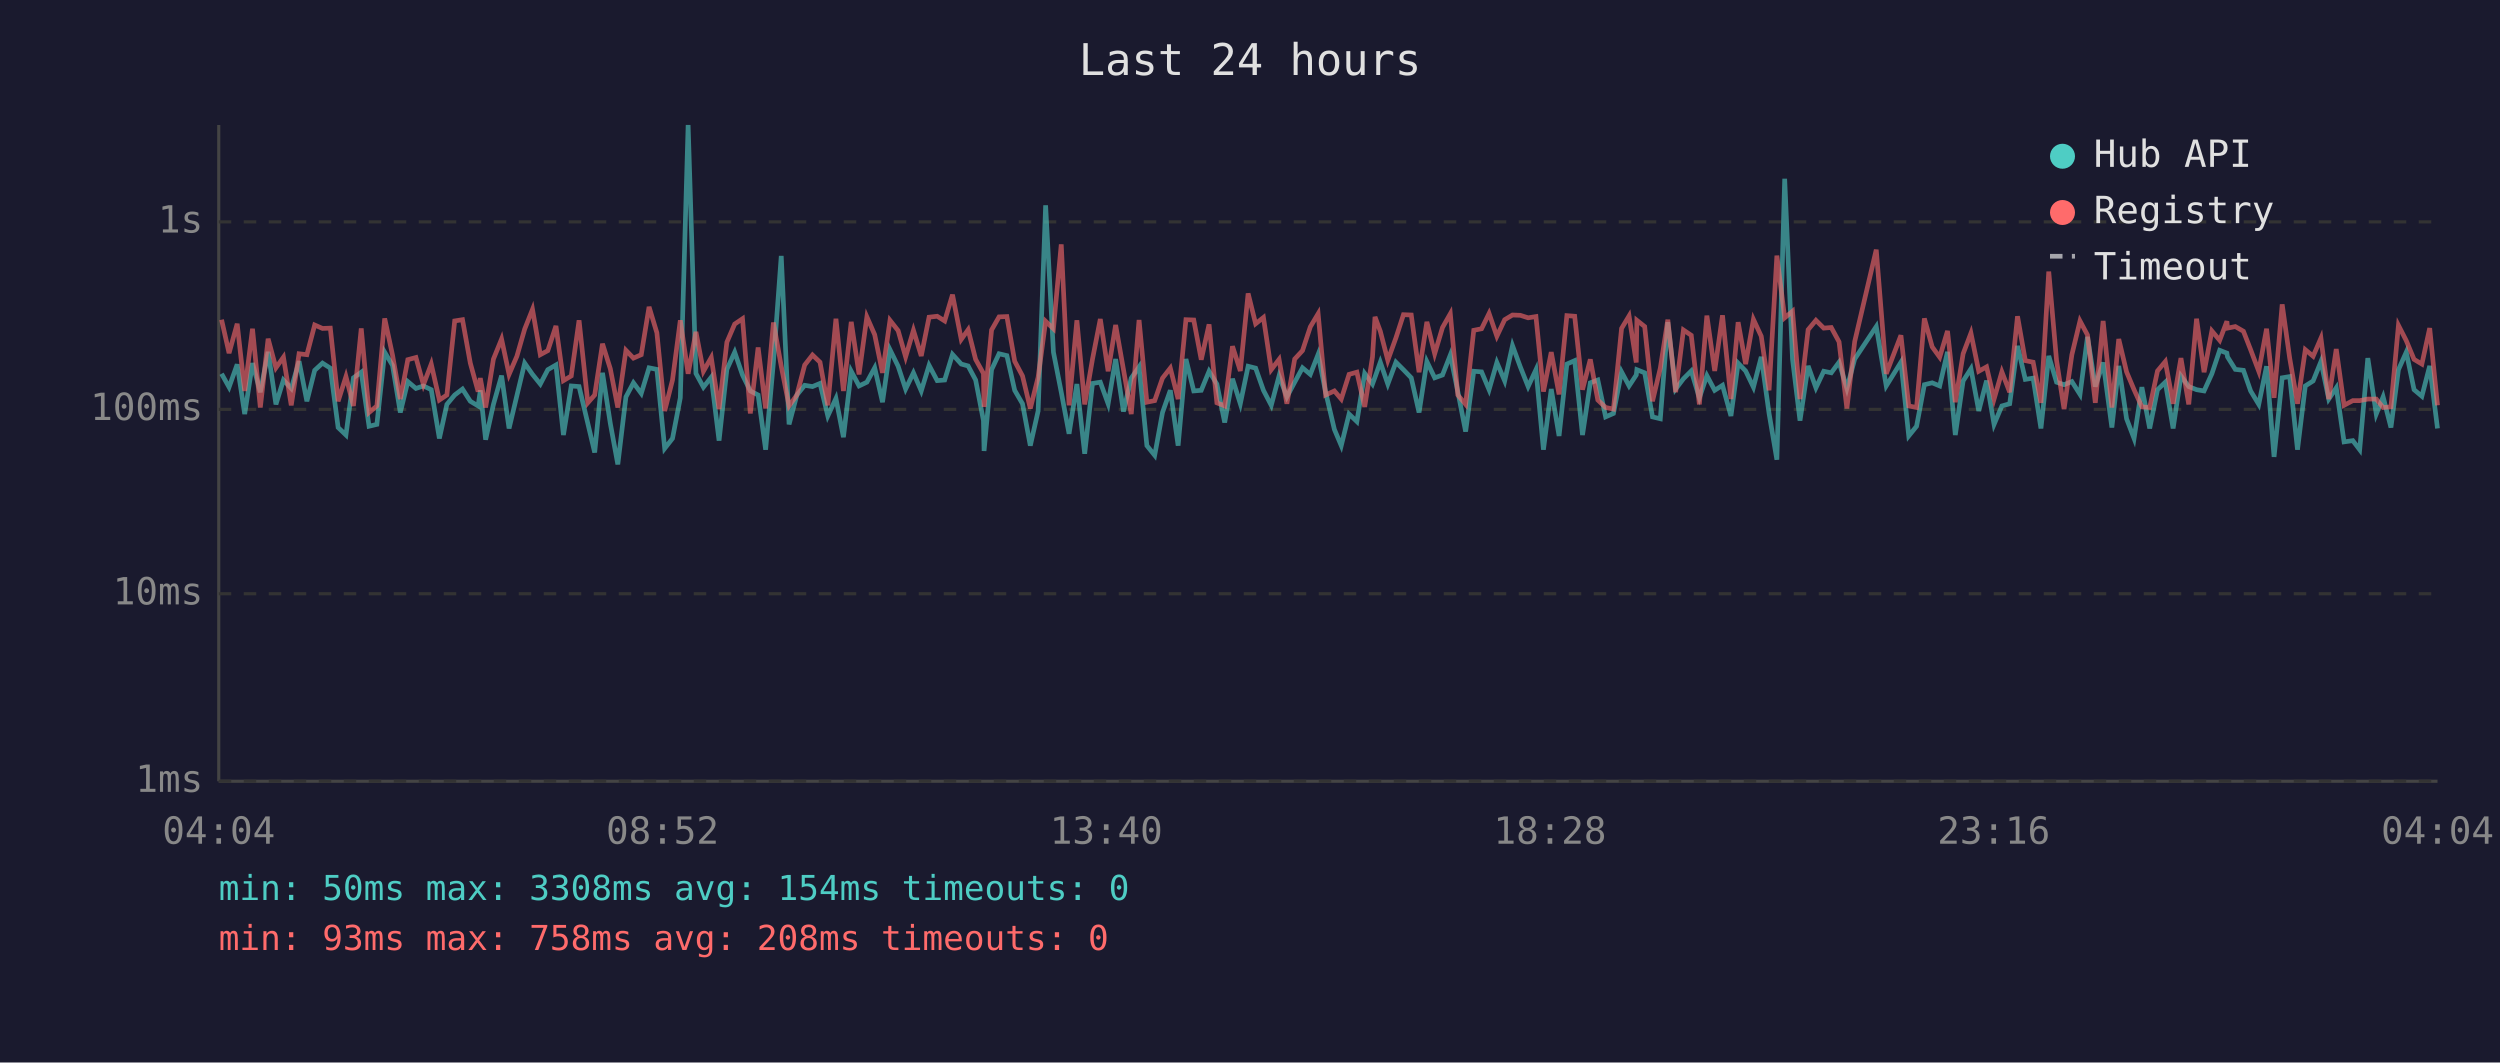
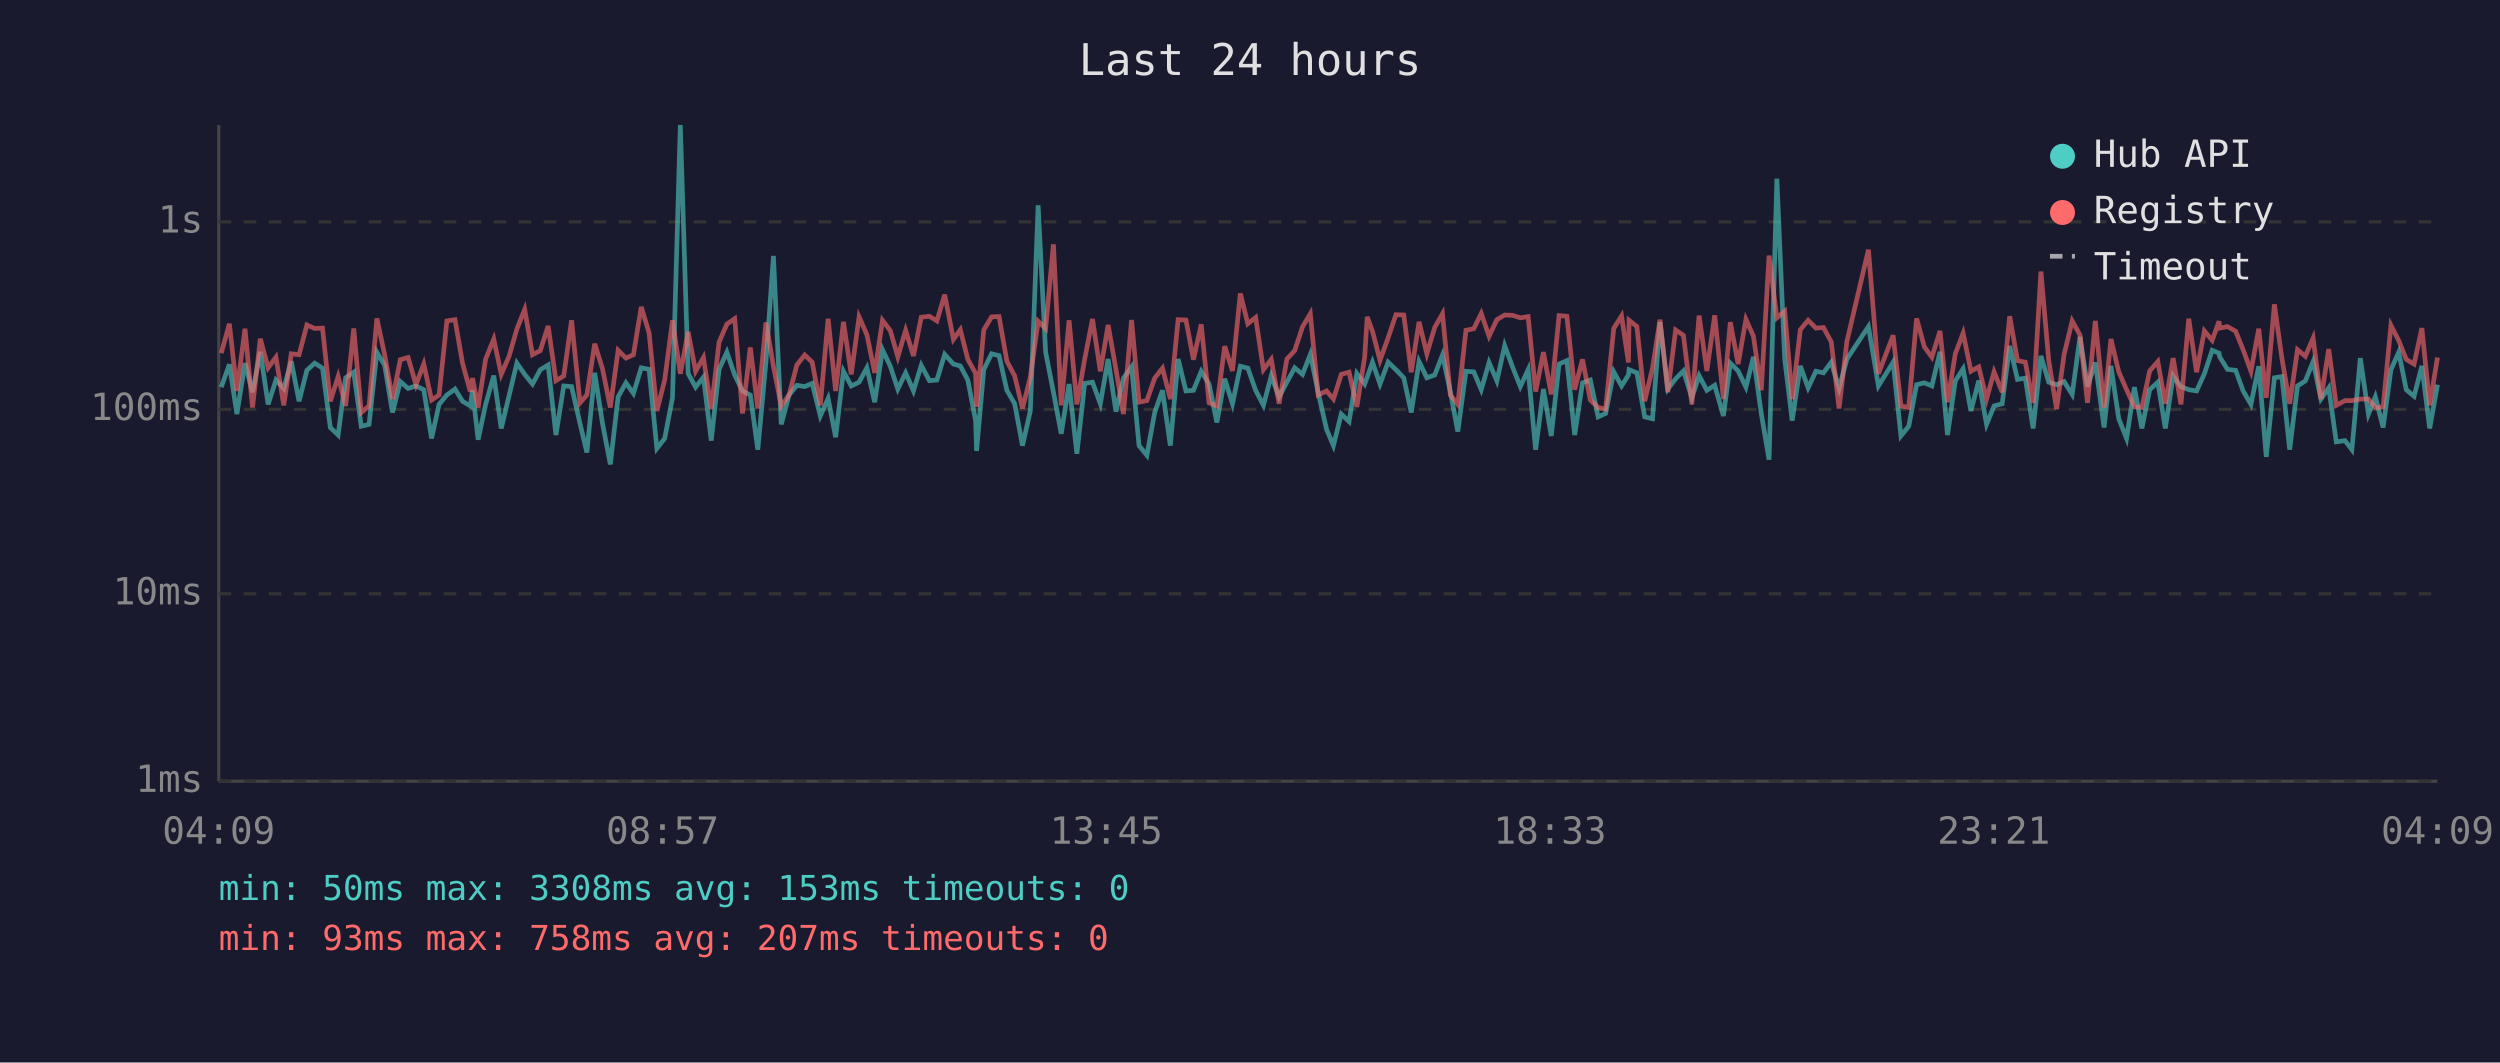
<svg xmlns="http://www.w3.org/2000/svg" viewBox="0 0 800 340" font-family="monospace" font-size="12">
  <rect width="800" height="340" fill="#1a1a2e" />
  <text x="400" y="24" fill="#e0e0e0" font-size="14" text-anchor="middle">Last 24 hours</text>
  <line x1="70" y1="40" x2="70" y2="250" stroke="#444" stroke-width="1" />
  <line x1="70" y1="250" x2="780" y2="250" stroke="#444" stroke-width="1" />
  <line x1="70" y1="250" x2="780" y2="250" stroke="#333" stroke-width="1" stroke-dasharray="4" />
  <text x="65" y="250" fill="#888" text-anchor="end" dominant-baseline="middle">1ms</text>
  <line x1="70" y1="190" x2="780" y2="190" stroke="#333" stroke-width="1" stroke-dasharray="4" />
  <text x="65" y="190" fill="#888" text-anchor="end" dominant-baseline="middle">10ms</text>
  <line x1="70" y1="131" x2="780" y2="131" stroke="#333" stroke-width="1" stroke-dasharray="4" />
  <text x="65" y="131" fill="#888" text-anchor="end" dominant-baseline="middle">100ms</text>
  <line x1="70" y1="71" x2="780" y2="71" stroke="#333" stroke-width="1" stroke-dasharray="4" />
  <text x="65" y="71" fill="#888" text-anchor="end" dominant-baseline="middle">1s</text>
-   <text x="70" y="270" fill="#888" text-anchor="middle">04:04</text>
-   <text x="212" y="270" fill="#888" text-anchor="middle">08:52</text>
-   <text x="354" y="270" fill="#888" text-anchor="middle">13:40</text>
-   <text x="496" y="270" fill="#888" text-anchor="middle">18:28</text>
-   <text x="638" y="270" fill="#888" text-anchor="middle">23:16</text>
-   <text x="780" y="270" fill="#888" text-anchor="middle">04:04</text>
-   <polyline points="70.9,119.6 73.3,123.9 75.9,116.6 78.3,132.5 80.8,116.2 83.3,125.5 85.8,112.6 88.3,129.4 90.7,121.6 93.2,124.3 95.7,115.6 98.2,128.4 100.7,118.5 103.2,116.2 105.7,117.8 108.2,136.8 110.7,139.2 113.1,120.9 115.6,119.1 118.1,136.4 120.6,135.8 123.1,112.7 125.6,116.9 128.1,132.0 130.5,122.1 133.1,124.3 135.5,123.5 138.0,124.7 140.6,140.3 143.0,129.4 145.5,126.4 148.0,124.5 150.5,128.4 153.0,129.9 153.7,124.9 155.4,140.7 157.9,129.4 160.5,120.2 162.9,137.1 165.4,126.6 167.9,116.2 170.4,119.8 172.9,122.9 175.3,118.3 177.9,116.8 180.3,139.2 182.8,123.5 185.3,123.7 188.1,135.5 190.3,144.8 192.8,119.3 195.3,135.5 197.7,148.6 200.3,127.0 202.7,122.5 205.2,125.9 207.7,117.7 210.2,118.2 212.7,143.5 215.2,140.3 217.7,127.3 220.2,40.0 222.7,119.5 225.1,123.9 227.6,120.7 230.1,141.0 232.6,118.2 235.1,112.7 237.6,120.0 240.1,125.1 242.6,126.4 245.0,143.9 247.5,115.9 250.0,81.9 252.5,135.8 255.0,126.4 257.5,123.3 260.0,123.7 262.4,122.7 264.9,133.1 267.5,127.5 269.9,139.9 272.4,118.8 274.9,123.5 277.4,122.3 279.9,117.7 282.4,128.7 284.8,111.9 287.4,117.2 289.8,124.5 292.3,119.3 294.8,125.1 297.3,116.9 299.9,121.8 302.3,121.6 304.8,113.4 307.6,116.5 309.8,117.1 312.2,121.6 314.7,134.6 314.9,144.3 317.3,118.3 319.7,113.2 322.2,113.8 324.7,124.9 327.2,129.2 329.7,142.6 332.2,131.5 334.6,65.7 337.1,112.7 339.6,125.5 342.1,138.8 344.6,122.9 347.1,145.2 349.6,122.7 352.1,122.3 354.6,129.2 357.0,114.9 359.5,131.7 362.0,121.0 364.5,117.4 367.0,142.6 369.5,145.7 372.0,132.0 374.5,124.9 377.0,142.6 379.5,114.9 382.0,125.1 384.4,124.9 386.9,118.8 389.4,122.9 391.9,135.2 394.4,121.2 396.9,129.2 399.4,117.2 401.8,117.8 404.3,124.9 406.8,129.7 409.3,120.3 411.8,127.0 414.3,122.3 416.8,117.7 419.3,119.8 421.8,113.4 424.2,125.5 427.0,137.4 429.2,142.6 431.7,132.5 434.2,134.9 436.7,119.5 439.2,122.9 440.0,120.7 441.7,115.9 444.1,122.9 446.7,115.9 449.1,118.3 451.6,120.9 454.1,132.0 456.6,115.7 459.1,120.9 461.6,120.0 464.1,113.6 466.5,125.3 469.0,138.1 471.6,118.8 474.1,119.0 476.5,124.7 479.0,116.0 481.5,121.9 484.0,110.6 486.5,117.4 489.0,123.7 491.5,118.3 493.9,143.9 496.4,124.5 498.9,139.5 501.4,116.5 503.9,115.4 506.4,139.2 508.9,122.5 511.3,121.6 513.8,133.4 516.3,132.3 518.9,119.0 521.3,123.5 523.6,120.0 523.8,118.3 526.3,119.3 528.8,133.4 531.3,134.0 533.7,103.1 536.2,124.5 538.7,121.2 541.2,118.7 543.8,127.3 546.2,120.2 548.7,124.9 551.2,123.3 553.9,133.1 556.2,116.2 558.6,118.7 561.1,123.9 563.6,114.2 566.1,132.3 568.6,147.1 571.1,57.2 573.6,114.9 576.0,134.6 578.6,117.1 581.1,124.1 583.6,118.8 586.0,119.3 588.5,115.9 591.0,124.3 593.5,114.9 600.4,104.5 603.6,123.5 608.3,115.9 610.8,139.5 613.3,136.4 615.8,123.1 618.3,122.5 620.7,123.5 623.2,112.6 625.7,139.2 628.2,121.9 630.7,118.0 633.2,131.5 635.7,121.8 638.1,135.8 640.6,129.9 643.1,129.2 645.6,110.7 648.1,121.4 650.6,121.0 653.1,137.1 655.6,113.9 658.1,122.3 660.5,123.1 663.0,122.1 665.6,126.2 668.0,107.8 670.5,123.7 673.0,116.0 675.8,136.8 678.0,117.1 680.5,134.0 682.9,140.3 685.4,123.9 687.9,137.1 690.4,124.7 692.9,122.3 695.4,137.1 697.9,120.3 700.4,123.7 702.9,124.7 705.3,125.1 707.8,119.6 710.3,112.1 712.6,113.0 712.8,114.2 715.3,118.2 717.9,118.5 720.2,125.1 722.8,129.4 725.3,117.2 727.7,146.2 730.3,120.9 732.7,120.5 735.2,143.9 737.7,123.5 740.2,121.9 742.7,115.7 745.2,127.7 747.6,124.1 750.1,141.4 752.9,141.0 755.1,143.9 757.7,114.6 760.4,132.5 762.6,127.0 765.1,136.8 767.5,118.3 770.0,112.7 772.5,124.7 775.0,126.8 777.5,117.1 780.0,137.1" fill="none" stroke="#4ecdc4" stroke-width="1.5" opacity="0.6" />
-   <polyline points="70.9,102.3 73.3,113.0 75.9,103.6 78.3,125.1 80.8,105.2 83.3,130.4 85.8,108.4 88.3,117.7 90.7,114.3 93.2,129.7 95.7,113.2 98.2,113.5 100.7,104.0 103.2,105.1 105.7,105.0 108.2,128.4 110.7,120.5 113.1,129.9 115.6,105.1 118.1,132.0 120.6,129.9 123.1,101.9 125.6,113.6 128.1,127.7 130.5,115.1 133.1,114.4 135.5,123.1 138.0,116.5 140.6,128.0 143.0,126.4 145.5,102.7 148.0,102.3 150.5,116.2 153.0,125.3 153.7,121.0 155.4,130.4 157.9,114.9 160.5,108.5 162.9,119.8 165.4,114.0 167.9,105.3 170.4,99.0 172.9,113.5 175.3,112.2 177.9,104.3 180.3,121.8 182.8,120.3 185.3,102.5 188.1,128.9 190.3,126.4 192.8,110.0 195.3,118.0 197.7,130.4 200.3,112.1 202.7,114.6 205.2,113.5 207.7,98.2 210.2,106.5 212.7,131.5 215.2,121.6 217.7,102.5 220.2,119.6 222.7,106.2 225.1,118.8 227.6,114.4 230.1,130.9 232.6,109.5 235.1,103.7 237.6,102.0 240.1,132.3 242.6,111.2 245.0,130.7 247.5,103.2 250.0,117.2 252.5,129.9 255.0,126.4 257.5,116.8 260.0,113.6 262.4,115.9 264.9,129.7 267.5,102.0 269.9,125.1 272.4,103.0 274.9,119.8 277.4,101.4 279.9,107.1 282.4,119.3 284.8,102.5 287.4,105.8 289.8,114.2 292.3,105.7 294.8,113.9 297.3,101.5 299.9,101.2 302.3,102.7 304.8,94.3 307.6,108.6 309.8,105.5 312.2,115.0 314.7,119.5 314.9,130.2 317.3,105.6 319.7,101.4 322.2,101.3 324.7,115.6 327.2,120.3 329.7,130.7 332.2,120.7 334.6,102.8 337.1,105.2 339.6,78.2 342.1,129.7 344.6,102.5 347.1,129.4 349.6,114.9 352.1,102.1 354.6,118.8 357.0,104.0 359.5,118.2 362.0,132.5 364.5,102.4 367.0,128.7 369.5,128.2 372.0,121.0 374.5,117.8 377.0,127.7 379.5,102.3 382.0,102.4 384.4,115.1 386.9,103.8 389.4,128.9 391.9,129.9 394.4,110.8 396.9,118.7 399.4,93.9 401.8,103.6 404.3,101.6 406.8,118.3 409.3,115.0 411.8,129.2 414.3,114.9 416.8,112.2 419.3,104.6 421.8,100.4 424.2,126.4 427.0,125.1 429.2,127.7 431.7,119.8 434.2,119.1 436.7,130.2 439.2,114.2 440.0,101.4 441.7,106.0 444.1,115.3 446.7,108.1 449.1,100.7 451.6,100.8 454.1,119.1 456.6,103.0 459.1,113.2 461.6,104.8 464.1,100.4 466.5,126.4 469.0,129.4 471.6,105.7 474.1,105.2 476.5,100.3 479.0,107.6 481.5,102.3 484.0,100.8 486.5,100.9 489.0,101.7 491.5,101.3 493.9,125.3 496.4,112.7 498.9,126.2 501.4,101.0 503.9,101.2 506.4,124.7 508.9,115.0 511.3,128.0 513.8,130.4 516.3,130.9 518.9,105.1 521.3,101.1 523.6,116.0 523.8,102.5 526.3,104.5 528.8,128.4 531.3,117.8 533.7,102.3 536.2,125.5 538.7,105.6 541.2,107.3 543.8,129.4 546.2,101.0 548.7,118.7 551.2,100.9 553.9,127.7 556.2,103.1 558.6,116.5 561.1,102.2 563.6,107.6 566.1,124.9 568.6,81.8 571.1,101.7 573.6,99.6 576.0,127.7 578.6,105.5 581.1,102.5 583.6,105.0 586.0,104.8 588.5,109.4 591.0,130.7 593.5,109.3 600.4,79.9 603.6,119.6 608.3,107.3 610.8,129.9 613.3,130.4 615.8,101.9 618.3,111.0 620.7,114.3 623.2,105.9 625.7,128.7 628.2,113.2 630.7,106.6 633.2,118.8 635.7,117.4 638.1,127.7 640.6,119.0 643.1,125.5 645.6,101.2 648.1,115.4 650.6,115.9 653.1,128.9 655.6,86.9 658.1,115.4 660.5,130.9 663.0,113.5 665.6,102.7 668.0,107.2 670.5,128.9 673.0,102.7 675.8,130.4 678.0,108.5 680.5,119.0 682.9,124.7 685.4,130.2 687.9,130.4 690.4,118.7 692.9,115.7 695.4,129.2 697.9,114.6 700.4,129.4 702.9,102.0 705.3,119.1 707.8,105.9 710.3,108.9 712.6,102.8 712.8,105.0 715.3,104.5 717.9,106.0 720.2,111.9 722.8,118.8 725.3,105.2 727.7,127.3 730.3,97.4 732.7,114.6 735.2,129.2 737.7,111.9 740.2,114.0 742.7,108.2 745.2,127.7 747.6,111.7 750.1,129.7 752.9,128.2 755.1,128.2 757.7,127.7 760.4,127.7 762.6,130.4 765.1,130.2 767.5,104.1 770.0,109.0 772.5,115.0 775.0,116.5 777.5,105.0 780.0,129.7" fill="none" stroke="#ff6b6b" stroke-width="1.5" opacity="0.6" />
+   <text x="70" y="270" fill="#888" text-anchor="middle">04:09</text>
+   <text x="212" y="270" fill="#888" text-anchor="middle">08:57</text>
+   <text x="354" y="270" fill="#888" text-anchor="middle">13:45</text>
+   <text x="496" y="270" fill="#888" text-anchor="middle">18:33</text>
+   <text x="638" y="270" fill="#888" text-anchor="middle">23:21</text>
+   <text x="780" y="270" fill="#888" text-anchor="middle">04:09</text>
+   <polyline points="70.8,123.9 73.4,116.6 75.8,132.5 78.4,116.2 80.8,125.5 83.3,112.6 85.8,129.4 88.3,121.6 90.8,124.3 93.2,115.6 95.7,128.4 98.2,118.5 100.7,116.2 103.2,117.8 105.7,136.8 108.2,139.2 110.6,120.9 113.2,119.1 115.6,136.4 118.1,135.8 120.6,112.7 123.1,116.9 125.6,132.0 128.1,122.1 130.6,124.3 133.1,123.5 135.6,124.7 138.1,140.3 140.5,129.4 143.0,126.4 145.6,124.5 148.0,128.4 150.5,129.9 151.2,124.9 153.0,140.7 155.4,129.4 158.0,120.2 160.4,137.1 162.9,126.6 165.4,116.2 167.9,119.8 170.4,122.9 172.9,118.3 175.4,116.8 177.9,139.2 180.4,123.5 182.9,123.7 185.6,135.5 187.8,144.8 190.3,119.3 192.8,135.5 195.3,148.6 197.8,127.0 200.3,122.5 202.7,125.9 205.2,117.7 207.7,118.2 210.2,143.5 212.7,140.3 215.2,127.3 217.7,40.0 220.2,119.5 222.6,123.9 225.1,120.7 227.6,141.0 230.1,118.2 232.6,112.7 235.1,120.0 237.6,125.1 240.1,126.4 242.5,143.9 245.1,115.9 247.5,81.9 250.0,135.8 252.5,126.4 255.0,123.3 257.5,123.7 259.9,122.7 262.5,133.1 265.0,127.5 267.4,139.9 269.9,118.8 272.4,123.5 274.9,122.3 277.4,117.7 279.9,128.7 282.4,111.9 284.9,117.2 287.3,124.5 289.8,119.3 292.3,125.1 294.8,116.9 297.4,121.8 299.8,121.6 302.3,113.4 305.1,116.5 307.3,117.1 309.7,121.6 312.2,134.6 312.5,144.3 314.8,118.3 317.3,113.2 319.7,113.8 322.2,124.9 324.7,129.2 327.2,142.6 329.7,131.5 332.2,65.7 334.6,112.7 337.1,125.5 339.6,138.8 342.1,122.9 344.6,145.2 347.1,122.7 349.6,122.3 352.1,129.2 354.6,114.9 357.1,131.7 359.5,121.0 362.1,117.4 364.5,142.6 367.0,145.7 369.5,132.0 372.0,124.9 374.5,142.6 377.0,114.9 379.5,125.1 381.9,124.9 384.4,118.8 386.9,122.9 389.4,135.2 391.9,121.2 394.4,129.2 396.9,117.2 399.3,117.8 401.8,124.9 404.3,129.7 406.8,120.3 409.3,127.0 411.8,122.3 414.3,117.7 416.8,119.8 419.3,113.4 421.8,125.5 424.5,137.4 426.7,142.6 429.2,132.5 431.7,134.9 434.2,119.5 436.7,122.9 437.5,120.7 439.2,115.9 441.6,122.9 444.2,115.9 446.7,118.3 449.2,120.9 451.6,132.0 454.1,115.7 456.6,120.9 459.1,120.0 461.6,113.6 464.1,125.3 466.5,138.1 469.1,118.8 471.6,119.0 474.0,124.7 476.5,116.0 479.0,121.9 481.5,110.6 484.0,117.4 486.5,123.7 489.0,118.3 491.4,143.9 493.9,124.5 496.4,139.5 498.9,116.5 501.4,115.4 503.9,139.2 506.4,122.5 508.9,121.6 511.4,133.4 513.8,132.3 516.4,119.0 518.9,123.5 521.1,120.0 521.3,118.3 523.8,119.3 526.3,133.4 528.8,134.0 531.2,103.1 533.7,124.5 536.2,121.2 538.7,118.7 541.4,127.3 543.7,120.2 546.2,124.9 548.7,123.3 551.5,133.1 553.7,116.2 556.2,118.7 558.7,123.9 561.1,114.2 563.6,132.3 566.1,147.1 568.6,57.2 571.1,114.9 573.5,134.6 576.1,117.1 578.6,124.1 581.1,118.8 583.5,119.3 586.0,115.9 588.5,124.3 591.0,114.9 597.9,104.5 601.1,123.5 605.8,115.9 608.3,139.5 610.8,136.4 613.3,123.1 615.8,122.5 618.2,123.5 620.8,112.6 623.2,139.2 625.7,121.9 628.2,118.0 630.7,131.5 633.2,121.8 635.7,135.8 638.1,129.9 640.7,129.2 643.1,110.7 645.6,121.4 648.1,121.0 650.6,137.1 653.1,113.9 655.6,122.3 658.1,123.1 660.5,122.1 663.1,126.2 665.6,107.8 668.0,123.7 670.5,116.0 673.3,136.8 675.5,117.1 678.0,134.0 680.5,140.3 683.0,123.9 685.4,137.1 687.9,124.7 690.5,122.3 692.9,137.1 695.4,120.3 697.9,123.7 700.4,124.7 702.9,125.1 705.4,119.6 707.9,112.1 710.1,113.0 710.3,114.2 712.8,118.2 715.4,118.5 717.8,125.1 720.3,129.4 722.8,117.2 725.2,146.2 727.8,120.9 730.2,120.5 732.7,143.9 735.2,123.5 737.7,121.9 740.2,115.7 742.7,127.7 745.2,124.1 747.6,141.4 750.4,141.0 752.6,143.9 755.3,114.6 757.9,132.5 760.1,127.0 762.6,136.8 765.1,118.3 767.6,112.7 770.0,124.7 772.5,126.8 775.0,117.1 777.5,137.1 780.0,123.1" fill="none" stroke="#4ecdc4" stroke-width="1.5" opacity="0.6" />
+   <polyline points="70.8,113.0 73.4,103.6 75.8,125.1 78.4,105.2 80.8,130.4 83.3,108.4 85.8,117.7 88.3,114.3 90.8,129.7 93.2,113.2 95.7,113.5 98.2,104.0 100.7,105.1 103.2,105.0 105.7,128.4 108.2,120.5 110.6,129.9 113.2,105.1 115.6,132.0 118.1,129.9 120.6,101.9 123.1,113.6 125.6,127.7 128.1,115.1 130.6,114.4 133.1,123.1 135.6,116.5 138.1,128.0 140.5,126.4 143.0,102.7 145.6,102.3 148.0,116.2 150.5,125.3 151.2,121.0 153.0,130.4 155.4,114.9 158.0,108.5 160.4,119.8 162.9,114.0 165.4,105.3 167.9,99.0 170.4,113.5 172.9,112.2 175.4,104.3 177.9,121.8 180.4,120.3 182.9,102.5 185.6,128.9 187.8,126.4 190.3,110.0 192.8,118.0 195.3,130.4 197.8,112.1 200.3,114.6 202.7,113.5 205.2,98.2 207.7,106.5 210.2,131.5 212.7,121.6 215.2,102.5 217.7,119.6 220.2,106.2 222.6,118.8 225.1,114.4 227.6,130.9 230.1,109.5 232.6,103.7 235.1,102.0 237.6,132.3 240.1,111.2 242.5,130.7 245.1,103.2 247.5,117.2 250.0,129.9 252.5,126.4 255.0,116.8 257.5,113.6 259.9,115.9 262.5,129.7 265.0,102.0 267.4,125.1 269.9,103.0 272.4,119.8 274.9,101.4 277.4,107.1 279.9,119.3 282.4,102.5 284.9,105.8 287.3,114.2 289.8,105.7 292.3,113.9 294.8,101.5 297.4,101.2 299.8,102.7 302.3,94.3 305.1,108.6 307.3,105.5 309.7,115.0 312.2,119.5 312.5,130.2 314.8,105.6 317.3,101.4 319.7,101.3 322.2,115.6 324.7,120.3 327.2,130.7 329.7,120.7 332.2,102.8 334.6,105.2 337.1,78.2 339.6,129.7 342.1,102.5 344.6,129.4 347.1,114.9 349.6,102.1 352.1,118.8 354.6,104.0 357.1,118.2 359.5,132.5 362.1,102.4 364.5,128.7 367.0,128.2 369.5,121.0 372.0,117.8 374.5,127.7 377.0,102.3 379.5,102.4 381.9,115.1 384.4,103.8 386.9,128.9 389.4,129.9 391.9,110.8 394.4,118.7 396.9,93.9 399.3,103.6 401.8,101.6 404.3,118.3 406.8,115.0 409.3,129.2 411.8,114.9 414.3,112.2 416.8,104.6 419.3,100.4 421.8,126.4 424.5,125.1 426.7,127.7 429.2,119.8 431.7,119.1 434.2,130.2 436.7,114.2 437.5,101.4 439.2,106.0 441.6,115.3 444.2,108.1 446.7,100.7 449.2,100.8 451.6,119.1 454.1,103.0 456.6,113.2 459.1,104.8 461.6,100.4 464.1,126.4 466.5,129.4 469.1,105.7 471.6,105.2 474.0,100.3 476.5,107.6 479.0,102.3 481.5,100.8 484.0,100.9 486.5,101.7 489.0,101.3 491.4,125.3 493.9,112.7 496.4,126.2 498.9,101.0 501.4,101.2 503.9,124.7 506.4,115.0 508.9,128.0 511.4,130.4 513.8,130.9 516.4,105.1 518.9,101.1 521.1,116.0 521.3,102.5 523.8,104.5 526.3,128.4 528.8,117.8 531.2,102.3 533.7,125.5 536.2,105.6 538.7,107.3 541.4,129.4 543.7,101.0 546.2,118.7 548.7,100.9 551.5,127.7 553.7,103.1 556.2,116.5 558.7,102.2 561.1,107.6 563.6,124.9 566.1,81.8 568.6,101.7 571.1,99.6 573.5,127.7 576.1,105.5 578.6,102.5 581.1,105.0 583.5,104.8 586.0,109.4 588.5,130.7 591.0,109.3 597.9,79.9 601.1,119.6 605.8,107.3 608.3,129.9 610.8,130.4 613.3,101.9 615.8,111.0 618.2,114.3 620.8,105.9 623.2,128.7 625.7,113.2 628.2,106.6 630.7,118.8 633.2,117.4 635.7,127.7 638.1,119.0 640.7,125.5 643.1,101.2 645.6,115.4 648.1,115.9 650.6,128.9 653.1,86.9 655.6,115.4 658.1,130.9 660.5,113.5 663.1,102.7 665.6,107.2 668.0,128.9 670.5,102.7 673.3,130.4 675.5,108.5 678.0,119.0 680.5,124.7 683.0,130.2 685.4,130.4 687.9,118.7 690.5,115.7 692.9,129.2 695.4,114.6 697.9,129.4 700.4,102.0 702.9,119.1 705.4,105.9 707.9,108.9 710.1,102.8 710.3,105.0 712.8,104.5 715.4,106.0 717.8,111.9 720.3,118.8 722.8,105.2 725.2,127.3 727.8,97.4 730.2,114.6 732.7,129.2 735.2,111.9 737.7,114.0 740.2,108.2 742.7,127.7 745.2,111.7 747.6,129.7 750.4,128.2 752.6,128.2 755.3,127.7 757.9,127.7 760.1,130.4 762.6,130.2 765.1,104.1 767.6,109.0 770.0,115.0 772.5,116.5 775.0,105.0 777.5,129.7 780.0,114.4" fill="none" stroke="#ff6b6b" stroke-width="1.5" opacity="0.6" />
  <circle cx="660" cy="50" r="4" fill="#4ecdc4" />
  <text x="670" y="50" fill="#e0e0e0" dominant-baseline="middle">Hub API</text>
  <circle cx="660" cy="68" r="4" fill="#ff6b6b" />
  <text x="670" y="68" fill="#e0e0e0" dominant-baseline="middle">Registry</text>
  <line x1="656" y1="82" x2="664" y2="82" stroke="#e0e0e0" stroke-width="1.5" stroke-dasharray="4,3" opacity="0.7" />
  <text x="670" y="86" fill="#e0e0e0" dominant-baseline="middle">Timeout</text>
-   <text x="70" y="288" fill="#4ecdc4" font-size="11">min: 50ms  max: 3308ms  avg: 154ms  timeouts: 0</text>
-   <text x="70" y="304" fill="#ff6b6b" font-size="11">min: 93ms  max: 758ms  avg: 208ms  timeouts: 0</text>
+   <text x="70" y="288" fill="#4ecdc4" font-size="11">min: 50ms  max: 3308ms  avg: 153ms  timeouts: 0</text>
+   <text x="70" y="304" fill="#ff6b6b" font-size="11">min: 93ms  max: 758ms  avg: 207ms  timeouts: 0</text>
</svg>
